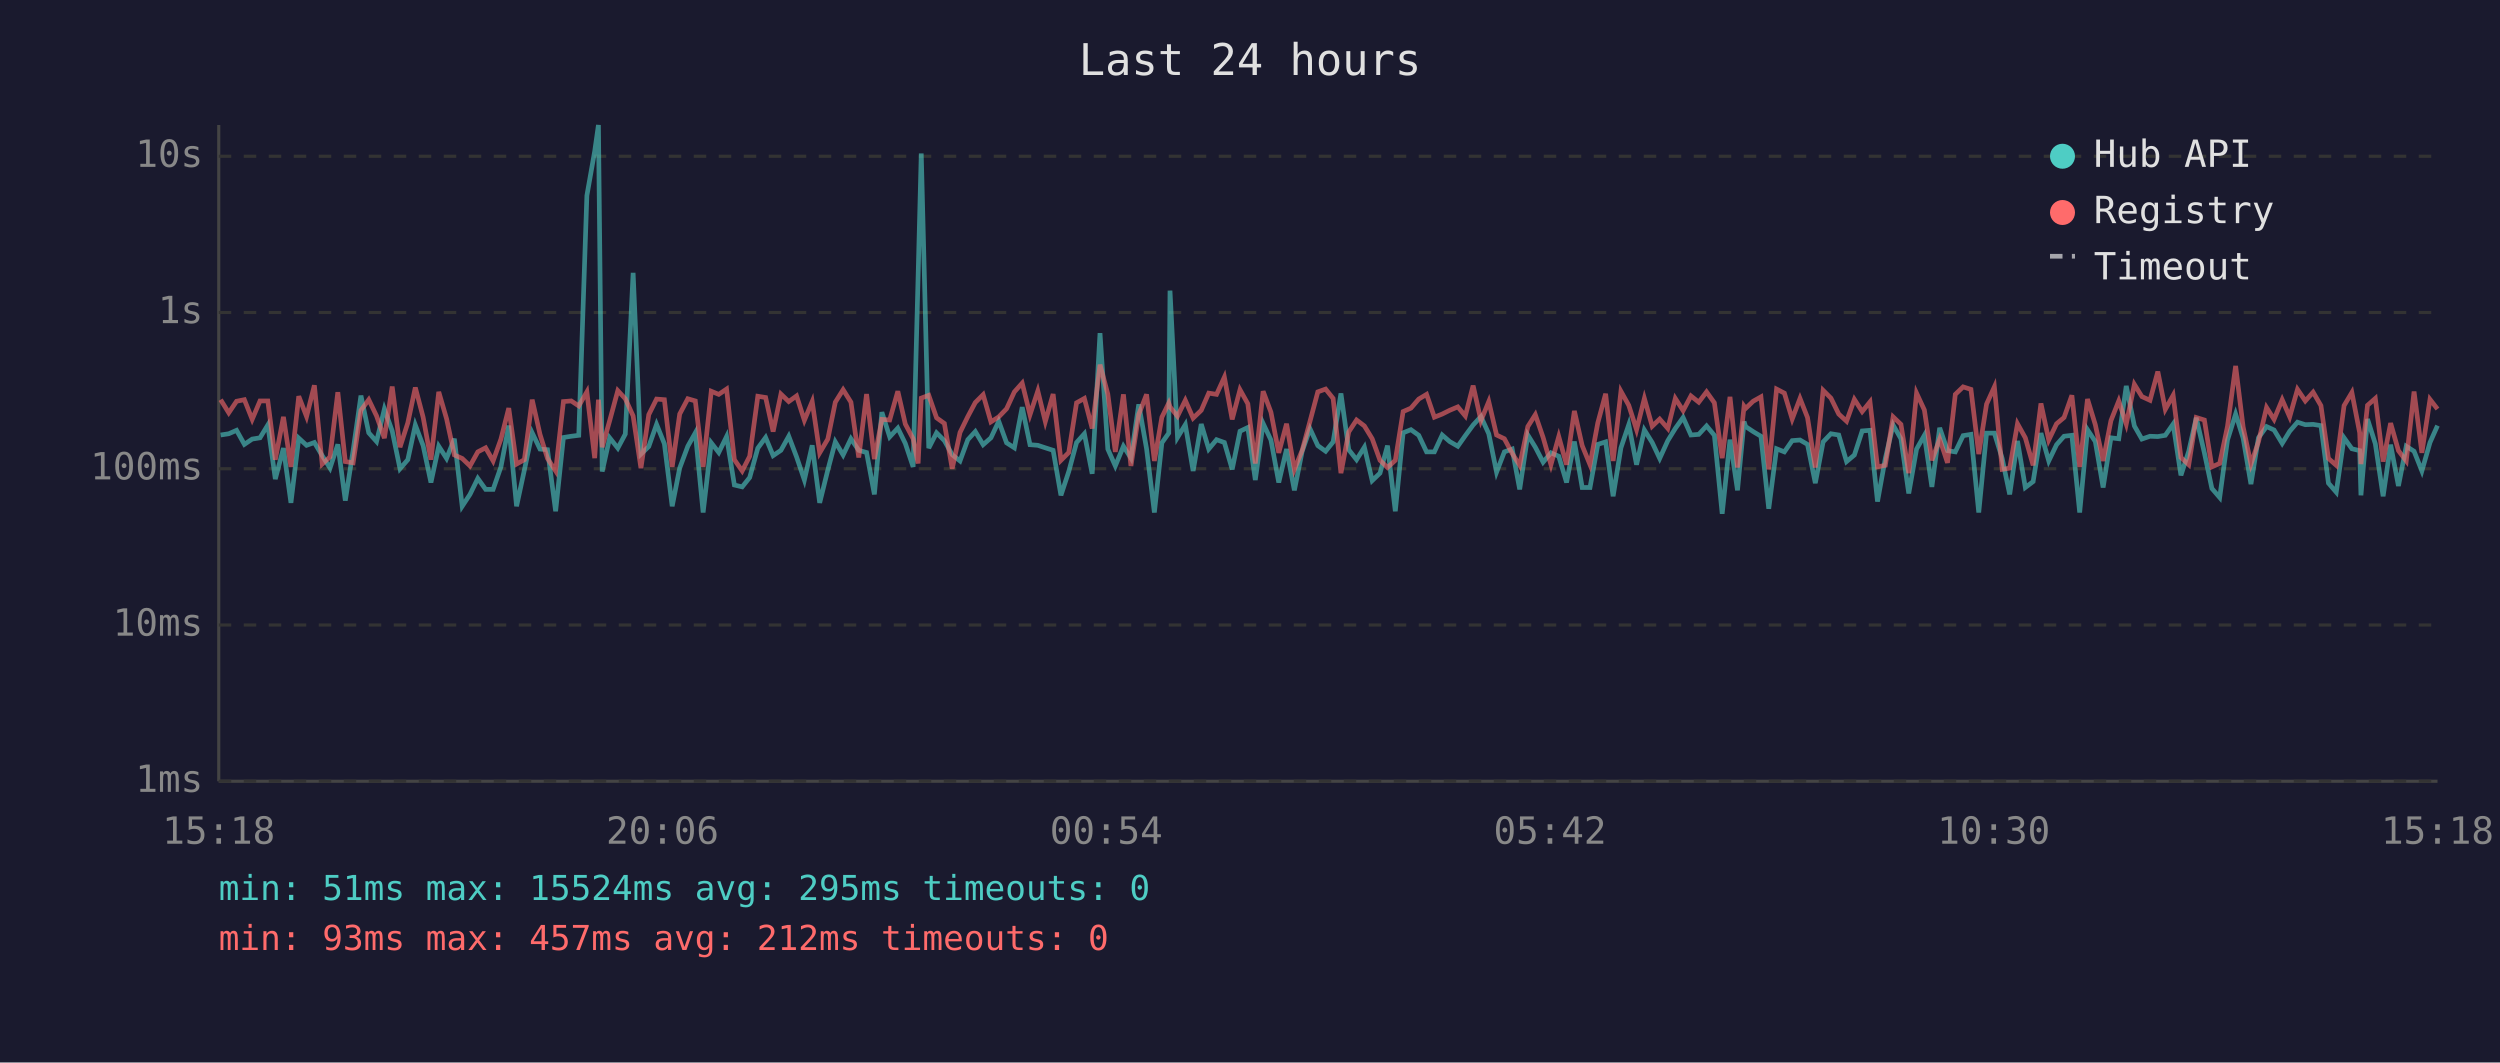
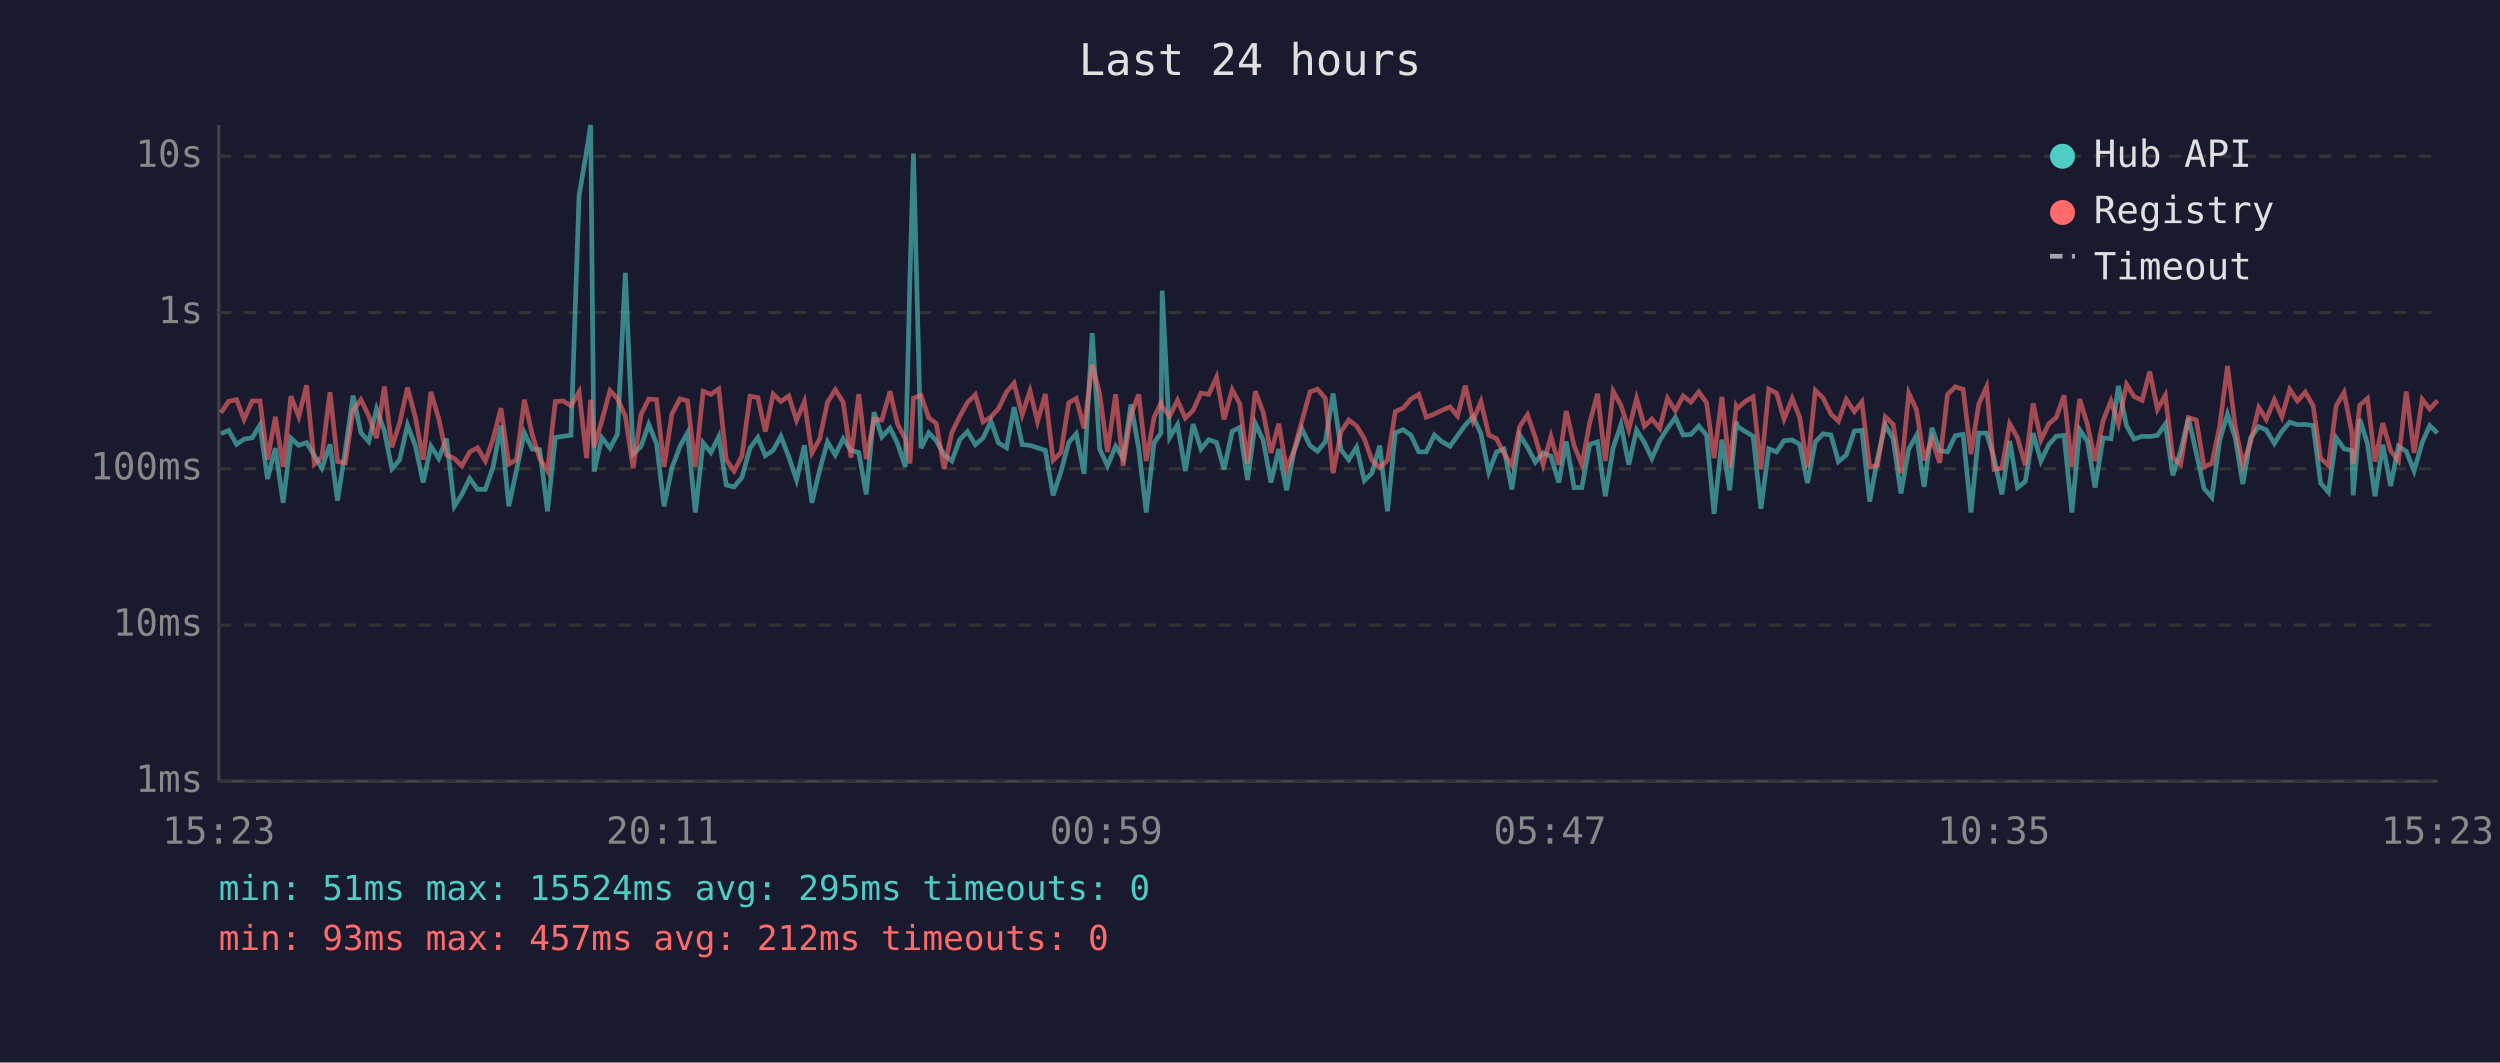
<svg xmlns="http://www.w3.org/2000/svg" viewBox="0 0 800 340" font-family="monospace" font-size="12">
  <rect width="800" height="340" fill="#1a1a2e" />
  <text x="400" y="24" fill="#e0e0e0" font-size="14" text-anchor="middle">Last 24 hours</text>
  <line x1="70" y1="40" x2="70" y2="250" stroke="#444" stroke-width="1" />
  <line x1="70" y1="250" x2="780" y2="250" stroke="#444" stroke-width="1" />
  <line x1="70" y1="250" x2="780" y2="250" stroke="#333" stroke-width="1" stroke-dasharray="4" />
  <text x="65" y="250" fill="#888" text-anchor="end" dominant-baseline="middle">1ms</text>
  <line x1="70" y1="200" x2="780" y2="200" stroke="#333" stroke-width="1" stroke-dasharray="4" />
  <text x="65" y="200" fill="#888" text-anchor="end" dominant-baseline="middle">10ms</text>
  <line x1="70" y1="150" x2="780" y2="150" stroke="#333" stroke-width="1" stroke-dasharray="4" />
  <text x="65" y="150" fill="#888" text-anchor="end" dominant-baseline="middle">100ms</text>
  <line x1="70" y1="100" x2="780" y2="100" stroke="#333" stroke-width="1" stroke-dasharray="4" />
  <text x="65" y="100" fill="#888" text-anchor="end" dominant-baseline="middle">1s</text>
  <line x1="70" y1="50" x2="780" y2="50" stroke="#333" stroke-width="1" stroke-dasharray="4" />
  <text x="65" y="50" fill="#888" text-anchor="end" dominant-baseline="middle">10s</text>
-   <text x="70" y="270" fill="#888" text-anchor="middle">15:18</text>
-   <text x="212" y="270" fill="#888" text-anchor="middle">20:06</text>
-   <text x="354" y="270" fill="#888" text-anchor="middle">00:54</text>
-   <text x="496" y="270" fill="#888" text-anchor="middle">05:42</text>
-   <text x="638" y="270" fill="#888" text-anchor="middle">10:30</text>
-   <text x="780" y="270" fill="#888" text-anchor="middle">15:18</text>
-   <polyline points="70.6,139.2 73.2,138.8 75.7,137.7 78.2,142.2 80.7,140.5 83.2,140.1 85.7,136.0 88.1,153.3 90.7,143.4 93.1,160.9 95.6,140.2 98.1,142.5 100.6,141.6 103.1,145.8 105.6,149.8 108.1,142.2 110.5,160.2 113.0,144.1 115.5,126.6 118.0,138.5 120.5,141.3 123.0,130.9 125.5,137.9 128.0,150.0 130.5,147.1 132.9,136.0 135.4,142.6 137.9,154.4 140.4,142.8 142.9,146.7 145.4,140.4 147.9,162.0 150.4,158.2 152.9,153.1 155.4,156.6 157.8,156.6 160.3,149.4 162.8,136.2 165.3,162.0 167.8,150.4 170.3,138.5 172.8,143.7 175.2,143.9 177.8,163.6 180.3,140.0 182.8,139.6 185.2,139.3 187.8,62.6 190.3,48.4 191.5,40.0 192.7,150.9 195.1,140.1 197.7,143.4 200.1,138.9 202.6,87.3 205.1,145.3 207.6,142.9 210.1,135.8 212.6,142.0 215.1,162.0 217.5,149.8 220.1,142.8 222.5,138.5 225.0,164.0 227.6,141.7 230.0,144.8 232.5,139.7 235.0,155.2 237.5,155.8 239.9,152.8 242.5,143.4 245.0,140.0 247.4,145.8 249.9,144.1 252.4,139.6 254.9,146.2 257.4,153.6 259.9,142.5 262.3,160.9 264.9,150.4 267.3,141.4 269.8,145.6 272.3,140.4 274.8,144.1 277.3,144.8 279.8,158.2 282.2,131.9 284.7,139.8 287.3,137.0 289.7,141.9 292.2,149.4 293.8,88.2 294.8,49.1 297.2,143.4 299.7,138.5 302.2,141.0 304.7,145.5 307.2,147.5 309.7,140.7 312.1,138.1 314.6,142.3 317.1,140.1 319.6,134.8 322.1,141.7 324.6,143.3 327.1,130.3 329.6,142.3 332.1,142.5 334.5,143.3 337.0,144.1 339.5,158.5 342.0,150.9 344.5,141.6 347.0,138.8 349.5,151.6 352.0,106.6 354.5,143.7 356.9,149.1 359.5,142.8 361.9,146.6 364.4,129.4 366.9,143.6 369.4,164.0 371.8,141.7 374.0,138.6 374.4,93.0 376.8,140.0 379.3,135.9 381.8,150.7 384.4,135.7 386.8,143.7 389.3,140.7 391.8,141.6 394.3,150.2 396.8,138.0 399.3,136.8 401.7,153.6 404.2,135.5 406.7,140.8 409.2,154.4 411.7,143.7 414.2,156.9 416.7,144.4 419.2,137.2 421.7,142.6 424.2,144.4 426.6,141.4 429.1,125.9 431.6,143.9 434.1,147.1 436.6,143.1 439.1,153.8 441.6,151.4 444.0,142.6 446.5,163.6 449.0,138.5 451.5,137.5 454.0,139.3 456.5,144.6 459.0,144.6 461.5,139.2 463.9,141.3 466.5,142.8 468.9,139.4 471.4,136.0 473.9,133.3 476.4,138.8 478.9,151.1 481.4,144.6 483.9,143.7 486.3,156.6 488.9,139.2 491.3,143.1 493.8,147.9 496.3,144.9 498.8,146.0 501.3,154.4 503.8,141.3 506.3,156.0 508.8,156.0 511.3,142.2 513.8,141.4 516.2,158.8 518.7,143.3 521.2,135.9 523.7,148.7 526.2,137.6 528.7,141.6 531.1,146.7 533.7,141.0 536.1,137.1 538.6,133.6 541.1,139.2 543.6,139.0 546.1,136.3 548.6,139.3 551.1,164.4 553.6,140.7 556.0,156.9 558.1,134.9 558.6,136.5 561.0,138.1 563.5,139.6 566.0,162.8 568.5,143.6 571.0,144.6 573.5,141.0 576.0,140.8 578.4,142.2 580.9,154.6 583.4,141.4 585.9,138.8 588.4,139.2 590.9,147.7 593.4,145.6 595.9,137.9 598.4,137.7 600.8,160.5 603.3,146.7 605.8,136.0 608.3,140.4 610.8,157.9 613.3,143.7 615.8,139.3 618.2,155.8 620.7,136.9 623.2,144.2 625.7,144.6 628.2,139.4 630.7,139.0 633.2,164.0 635.7,138.6 638.2,138.6 640.7,146.7 643.1,158.2 645.6,141.1 648.1,156.0 650.6,154.1 653.1,138.6 655.6,147.5 658.1,142.3 660.5,139.6 663.0,139.3 665.5,164.0 668.0,137.5 670.5,141.3 673.0,156.0 675.5,140.1 678.0,140.4 680.4,123.5 683.0,136.3 685.4,140.5 688.0,139.6 690.5,139.7 692.9,139.3 695.4,135.7 697.9,152.1 700.4,144.4 702.8,133.7 705.4,144.9 707.8,156.3 710.3,159.2 712.8,140.8 715.4,132.5 717.8,140.2 720.3,154.9 722.7,140.1 725.3,136.5 727.7,137.6 730.3,141.9 732.7,138.0 735.2,135.1 737.7,135.9 740.2,135.8 742.7,136.2 745.1,154.6 747.6,157.5 750.1,140.1 752.6,143.6 755.1,144.2 755.5,158.5 757.6,134.1 760.1,142.0 762.6,158.8 765.0,142.3 767.5,155.5 770.0,142.8 772.5,144.4 775.0,150.7 777.6,141.6 780.0,136.2" fill="none" stroke="#4ecdc4" stroke-width="1.5" opacity="0.6" />
-   <polyline points="70.6,127.9 73.2,132.1 75.7,128.4 78.2,127.9 80.7,134.2 83.2,128.3 85.7,128.3 88.1,147.1 90.7,133.4 93.1,149.4 95.6,126.8 98.1,133.3 100.6,123.3 103.1,148.5 105.6,146.2 108.1,125.5 110.5,147.7 113.0,148.1 115.5,131.3 118.0,127.9 120.5,133.1 123.0,140.2 125.5,123.7 128.0,143.1 130.5,135.3 132.9,124.0 135.4,133.5 137.9,147.1 140.4,125.4 142.9,134.0 145.4,145.6 147.9,146.7 150.4,149.1 152.9,144.6 155.4,143.3 157.8,147.5 160.3,140.5 162.8,130.6 165.3,148.5 167.8,147.1 170.3,127.9 172.8,139.0 175.2,146.7 177.8,150.7 180.3,128.5 182.8,128.3 185.2,129.9 187.8,125.4 190.3,146.6 191.5,127.9 192.7,143.1 195.1,134.6 197.7,125.0 200.1,127.6 202.6,133.1 205.1,149.8 207.6,132.7 210.1,127.7 212.6,127.9 215.1,149.4 217.5,132.5 220.1,127.6 222.5,128.3 225.0,149.4 227.6,125.2 230.0,126.2 232.5,124.5 235.0,147.1 237.5,150.7 239.9,146.0 242.5,126.8 245.0,127.2 247.4,138.1 249.9,126.1 252.4,128.5 254.9,126.7 257.4,134.5 259.9,128.5 262.3,144.9 264.9,140.5 267.3,128.7 269.8,124.7 272.3,128.7 274.8,146.4 277.3,126.1 279.8,146.9 282.2,134.2 284.7,134.4 287.3,125.2 289.7,135.7 292.2,140.4 293.8,148.3 294.8,127.4 297.2,126.5 299.7,133.7 302.2,135.5 304.7,150.0 307.2,138.4 309.7,133.3 312.1,128.8 314.6,126.3 317.1,135.0 319.6,133.4 322.1,130.8 324.6,125.4 327.1,122.6 329.6,132.7 332.1,125.1 334.5,134.9 337.0,126.1 339.5,147.3 342.0,144.8 344.5,128.9 347.0,127.5 349.5,137.1 352.0,116.7 354.5,126.1 356.9,144.6 359.5,126.2 361.9,149.1 364.4,132.6 366.9,126.2 369.4,147.5 371.8,133.5 374.0,129.0 374.4,130.2 376.8,133.2 379.3,128.1 381.8,133.8 384.4,131.3 386.8,125.8 389.3,126.2 391.8,120.7 394.3,134.2 396.8,124.7 399.3,129.2 401.7,148.3 404.2,125.2 406.7,131.9 409.2,144.9 411.7,135.6 414.2,150.2 416.7,144.1 419.2,134.8 421.7,125.4 424.2,124.5 426.6,127.5 429.1,151.4 431.6,138.2 434.1,134.4 436.6,136.3 439.1,140.4 441.6,147.3 444.0,149.6 446.5,147.3 449.0,131.7 451.5,130.6 454.0,127.7 456.5,126.2 459.0,133.5 461.5,132.5 463.9,131.3 466.5,130.2 468.9,133.1 471.4,123.4 473.9,134.6 476.4,128.5 478.9,139.2 481.4,140.4 483.9,145.1 486.3,148.9 488.9,136.5 491.3,132.7 493.8,140.0 496.3,148.7 498.8,139.7 501.3,148.7 503.8,131.5 506.3,142.6 508.8,148.7 511.3,135.3 513.8,126.0 516.2,147.5 518.7,125.2 521.2,129.7 523.7,137.5 526.2,127.5 528.7,136.4 531.1,134.1 533.7,137.1 536.1,127.5 538.6,131.4 541.1,126.7 543.6,128.7 546.1,125.4 548.6,128.9 551.1,146.6 553.6,127.0 556.0,149.6 558.1,130.0 558.6,130.7 561.0,128.4 563.5,127.0 566.0,150.2 568.5,124.5 571.0,125.8 573.5,134.1 576.0,127.5 578.4,133.6 580.9,149.6 583.4,124.9 585.9,127.4 588.4,132.5 590.9,134.8 593.4,127.8 595.9,131.7 598.4,128.6 600.8,149.4 603.3,148.9 605.8,133.4 608.3,135.8 610.8,151.4 613.3,125.8 615.8,131.2 618.2,147.3 620.7,140.5 623.2,148.1 625.7,126.2 628.2,123.8 630.7,124.6 633.2,145.3 635.7,129.3 638.2,123.8 640.7,150.2 643.1,149.8 645.6,135.6 648.1,140.1 650.6,148.9 653.1,129.1 655.6,140.8 658.1,135.6 660.5,133.6 663.0,126.5 665.5,149.4 668.0,127.7 670.5,135.9 673.0,147.5 675.5,134.6 678.0,128.3 680.4,135.7 683.0,123.0 685.4,126.9 688.0,128.1 690.5,118.9 692.9,131.0 695.4,126.5 697.9,146.4 700.4,148.7 702.8,133.6 705.4,134.4 707.8,149.4 710.3,148.3 712.8,136.4 715.4,117.1 717.8,136.6 720.3,148.5 722.7,141.4 725.3,130.4 727.7,134.2 730.3,127.9 732.7,133.4 735.2,124.6 737.7,128.3 740.2,125.5 742.7,129.8 745.1,146.7 747.6,148.9 750.1,129.8 752.6,125.6 755.1,138.5 755.5,148.5 757.6,129.7 760.1,127.5 762.6,147.7 765.0,135.4 767.5,144.2 770.0,147.5 772.5,125.3 775.0,144.9 777.6,127.8 780.0,130.9" fill="none" stroke="#ff6b6b" stroke-width="1.5" opacity="0.6" />
+   <text x="70" y="270" fill="#888" text-anchor="middle">15:23</text>
+   <text x="212" y="270" fill="#888" text-anchor="middle">20:11</text>
+   <text x="354" y="270" fill="#888" text-anchor="middle">00:59</text>
+   <text x="496" y="270" fill="#888" text-anchor="middle">05:47</text>
+   <text x="638" y="270" fill="#888" text-anchor="middle">10:35</text>
+   <text x="780" y="270" fill="#888" text-anchor="middle">15:23</text>
+   <polyline points="70.7,138.8 73.2,137.7 75.7,142.2 78.1,140.5 80.7,140.1 83.2,136.0 85.6,153.3 88.1,143.4 90.6,160.9 93.1,140.2 95.6,142.5 98.1,141.6 100.6,145.8 103.0,149.8 105.6,142.2 108.0,160.2 110.5,144.1 113.0,126.6 115.5,138.5 118.0,141.3 120.5,130.9 123.0,137.9 125.4,150.0 127.9,147.1 130.4,136.0 132.9,142.6 135.4,154.4 137.9,142.8 140.4,146.7 142.9,140.4 145.4,162.0 147.8,158.2 150.3,153.1 152.8,156.6 155.3,156.6 157.8,149.4 160.3,136.2 162.8,162.0 165.3,150.4 167.8,138.5 170.3,143.7 172.7,143.9 175.2,163.6 177.7,140.0 180.2,139.6 182.7,139.3 185.3,62.6 187.7,48.4 189.0,40.0 190.1,150.9 192.6,140.1 195.2,143.4 197.6,138.9 200.1,87.3 202.6,145.3 205.1,142.9 207.6,135.8 210.1,142.0 212.5,162.0 215.0,149.8 217.6,142.8 220.0,138.5 222.5,164.0 225.0,141.7 227.5,144.8 230.0,139.7 232.4,155.2 234.9,155.8 237.4,152.8 240.0,143.4 242.5,140.0 244.9,145.8 247.4,144.1 249.9,139.6 252.4,146.2 254.9,153.6 257.4,142.5 259.8,160.9 262.3,150.4 264.8,141.4 267.3,145.6 269.8,140.4 272.3,144.1 274.8,144.8 277.2,158.2 279.7,131.9 282.2,139.8 284.8,137.0 287.2,141.9 289.7,149.4 291.2,88.2 292.3,49.1 294.7,143.4 297.2,138.5 299.6,141.0 302.1,145.5 304.6,147.5 307.1,140.7 309.6,138.1 312.1,142.3 314.6,140.1 317.1,134.8 319.5,141.7 322.1,143.3 324.5,130.3 327.1,142.3 329.6,142.5 332.0,143.3 334.5,144.1 337.0,158.5 339.5,150.9 342.0,141.6 344.4,138.8 346.9,151.6 349.5,106.6 351.9,143.7 354.4,149.1 357.0,142.8 359.4,146.6 361.9,129.4 364.4,143.6 366.8,164.0 369.3,141.7 371.5,138.6 371.9,93.0 374.3,140.0 376.8,135.9 379.3,150.7 381.8,135.7 384.3,143.7 386.8,140.7 389.3,141.6 391.7,150.2 394.3,138.0 396.7,136.8 399.2,153.6 401.7,135.5 404.2,140.8 406.7,154.4 409.2,143.7 411.7,156.9 414.1,144.4 416.6,137.2 419.2,142.6 421.6,144.4 424.1,141.4 426.6,125.9 429.1,143.9 431.6,147.1 434.1,143.1 436.6,153.8 439.0,151.4 441.5,142.6 444.0,163.6 446.5,138.5 449.0,137.5 451.5,139.3 454.0,144.6 456.4,144.6 459.0,139.2 461.4,141.3 464.0,142.8 466.4,139.4 468.9,136.0 471.4,133.3 473.9,138.8 476.4,151.1 478.9,144.6 481.3,143.7 483.8,156.6 486.3,139.2 488.8,143.1 491.3,147.9 493.8,144.9 496.3,146.0 498.8,154.4 501.2,141.3 503.7,156.0 506.2,156.0 508.7,142.2 511.2,141.4 513.7,158.8 516.2,143.3 518.7,135.9 521.2,148.7 523.7,137.6 526.2,141.6 528.6,146.7 531.1,141.0 533.6,137.1 536.1,133.6 538.6,139.2 541.1,139.0 543.6,136.3 546.1,139.3 548.5,164.4 551.0,140.7 553.5,156.9 555.6,134.9 556.0,136.5 558.5,138.1 561.0,139.6 563.5,162.8 566.0,143.6 568.5,144.6 570.9,141.0 573.5,140.8 575.9,142.2 578.4,154.6 580.9,141.4 583.4,138.8 585.9,139.2 588.3,147.7 590.8,145.6 593.4,137.9 595.8,137.7 598.3,160.5 600.8,146.7 603.3,136.0 605.8,140.4 608.3,157.9 610.8,143.7 613.3,139.3 615.7,155.8 618.2,136.9 620.7,144.2 623.2,144.6 625.7,139.4 628.2,139.0 630.7,164.0 633.2,138.6 635.7,138.6 638.1,146.7 640.6,158.2 643.1,141.1 645.6,156.0 648.1,154.1 650.6,138.6 653.1,147.5 655.6,142.3 658.0,139.6 660.5,139.3 663.0,164.0 665.5,137.5 668.0,141.3 670.4,156.0 673.0,140.1 675.5,140.4 677.9,123.5 680.5,136.3 682.9,140.5 685.5,139.6 687.9,139.7 690.4,139.3 692.9,135.7 695.3,152.1 697.8,144.4 700.3,133.7 702.8,144.9 705.3,156.3 707.8,159.2 710.3,140.8 712.8,132.5 715.3,140.2 717.7,154.9 720.2,140.1 722.8,136.5 725.2,137.6 727.8,141.9 730.2,138.0 732.7,135.1 735.2,135.9 737.7,135.8 740.2,136.2 742.6,154.6 745.1,157.5 747.6,140.1 750.1,143.6 752.6,144.2 753.0,158.5 755.1,134.1 757.6,142.0 760.0,158.8 762.5,142.3 765.0,155.5 767.5,142.8 770.0,144.4 772.5,150.7 775.1,141.6 777.5,136.2 780.0,138.6" fill="none" stroke="#4ecdc4" stroke-width="1.5" opacity="0.6" />
+   <polyline points="70.7,132.1 73.2,128.4 75.7,127.9 78.1,134.2 80.7,128.3 83.2,128.3 85.6,147.1 88.1,133.4 90.6,149.4 93.1,126.8 95.6,133.3 98.1,123.3 100.6,148.5 103.0,146.2 105.6,125.5 108.0,147.7 110.5,148.1 113.0,131.3 115.5,127.9 118.0,133.1 120.5,140.2 123.0,123.7 125.4,143.1 127.9,135.3 130.4,124.0 132.9,133.5 135.4,147.1 137.9,125.4 140.4,134.0 142.9,145.6 145.4,146.7 147.8,149.1 150.3,144.6 152.8,143.3 155.3,147.5 157.8,140.5 160.3,130.6 162.8,148.5 165.3,147.1 167.8,127.9 170.3,139.0 172.7,146.7 175.2,150.7 177.7,128.5 180.2,128.3 182.7,129.9 185.3,125.4 187.7,146.6 189.0,127.9 190.1,143.1 192.6,134.6 195.2,125.0 197.6,127.6 200.1,133.1 202.6,149.8 205.1,132.7 207.6,127.7 210.1,127.9 212.5,149.4 215.0,132.5 217.6,127.6 220.0,128.3 222.5,149.4 225.0,125.2 227.5,126.2 230.0,124.5 232.4,147.1 234.9,150.7 237.4,146.0 240.0,126.8 242.5,127.2 244.9,138.1 247.4,126.1 249.9,128.5 252.4,126.7 254.9,134.5 257.4,128.5 259.8,144.9 262.3,140.5 264.8,128.7 267.3,124.7 269.8,128.7 272.3,146.4 274.8,126.1 277.2,146.9 279.7,134.2 282.2,134.4 284.8,125.2 287.2,135.7 289.7,140.4 291.2,148.3 292.3,127.4 294.7,126.5 297.2,133.7 299.6,135.5 302.1,150.0 304.6,138.4 307.1,133.3 309.6,128.8 312.1,126.3 314.6,135.0 317.1,133.4 319.5,130.8 322.1,125.4 324.5,122.6 327.1,132.7 329.6,125.1 332.0,134.9 334.5,126.1 337.0,147.3 339.5,144.8 342.0,128.9 344.4,127.5 346.9,137.1 349.5,116.7 351.9,126.1 354.4,144.6 357.0,126.2 359.4,149.1 361.9,132.6 364.4,126.2 366.8,147.5 369.3,133.5 371.5,129.0 371.9,130.2 374.3,133.2 376.8,128.1 379.3,133.8 381.8,131.3 384.3,125.8 386.8,126.2 389.3,120.7 391.7,134.2 394.3,124.7 396.7,129.2 399.2,148.3 401.7,125.2 404.2,131.9 406.7,144.9 409.2,135.6 411.7,150.2 414.1,144.1 416.6,134.8 419.2,125.4 421.6,124.5 424.1,127.5 426.6,151.4 429.1,138.2 431.6,134.4 434.1,136.3 436.6,140.4 439.0,147.3 441.5,149.6 444.0,147.3 446.5,131.7 449.0,130.6 451.5,127.7 454.0,126.2 456.4,133.5 459.0,132.5 461.4,131.3 464.0,130.2 466.4,133.1 468.9,123.4 471.4,134.6 473.9,128.5 476.4,139.2 478.9,140.4 481.3,145.1 483.8,148.9 486.3,136.5 488.8,132.7 491.3,140.0 493.8,148.7 496.3,139.7 498.8,148.7 501.2,131.5 503.7,142.6 506.2,148.7 508.7,135.3 511.2,126.0 513.7,147.5 516.2,125.2 518.7,129.7 521.2,137.5 523.7,127.5 526.2,136.4 528.6,134.1 531.1,137.1 533.6,127.5 536.1,131.4 538.6,126.7 541.1,128.7 543.6,125.4 546.1,128.9 548.5,146.6 551.0,127.0 553.5,149.6 555.6,130.0 556.0,130.7 558.5,128.4 561.0,127.0 563.5,150.2 566.0,124.5 568.5,125.8 570.9,134.1 573.5,127.5 575.9,133.6 578.4,149.6 580.9,124.9 583.4,127.4 585.9,132.5 588.3,134.8 590.8,127.8 593.4,131.7 595.8,128.6 598.3,149.4 600.8,148.9 603.3,133.4 605.8,135.8 608.3,151.4 610.8,125.8 613.3,131.2 615.7,147.3 618.2,140.5 620.7,148.1 623.2,126.2 625.7,123.8 628.2,124.6 630.7,145.3 633.2,129.3 635.7,123.8 638.1,150.2 640.6,149.8 643.1,135.6 645.6,140.1 648.1,148.9 650.6,129.1 653.1,140.8 655.6,135.6 658.0,133.6 660.5,126.5 663.0,149.4 665.5,127.7 668.0,135.9 670.4,147.5 673.0,134.6 675.5,128.3 677.9,135.7 680.5,123.0 682.9,126.9 685.5,128.1 687.9,118.9 690.4,131.0 692.9,126.5 695.3,146.4 697.8,148.7 700.3,133.6 702.8,134.4 705.3,149.4 707.8,148.3 710.3,136.4 712.8,117.1 715.3,136.6 717.7,148.5 720.2,141.4 722.8,130.4 725.2,134.2 727.8,127.9 730.2,133.4 732.7,124.6 735.2,128.3 737.7,125.5 740.2,129.8 742.6,146.7 745.1,148.9 747.6,129.8 750.1,125.6 752.6,138.5 753.0,148.5 755.1,129.7 757.6,127.5 760.0,147.7 762.5,135.4 765.0,144.2 767.5,147.5 770.0,125.3 772.5,144.9 775.1,127.8 777.5,130.9 780.0,128.2" fill="none" stroke="#ff6b6b" stroke-width="1.5" opacity="0.6" />
  <circle cx="660" cy="50" r="4" fill="#4ecdc4" />
  <text x="670" y="50" fill="#e0e0e0" dominant-baseline="middle">Hub API</text>
  <circle cx="660" cy="68" r="4" fill="#ff6b6b" />
  <text x="670" y="68" fill="#e0e0e0" dominant-baseline="middle">Registry</text>
  <line x1="656" y1="82" x2="664" y2="82" stroke="#e0e0e0" stroke-width="1.5" stroke-dasharray="4,3" opacity="0.7" />
  <text x="670" y="86" fill="#e0e0e0" dominant-baseline="middle">Timeout</text>
  <text x="70" y="288" fill="#4ecdc4" font-size="11">min: 51ms  max: 15524ms  avg: 295ms  timeouts: 0</text>
  <text x="70" y="304" fill="#ff6b6b" font-size="11">min: 93ms  max: 457ms  avg: 212ms  timeouts: 0</text>
</svg>
